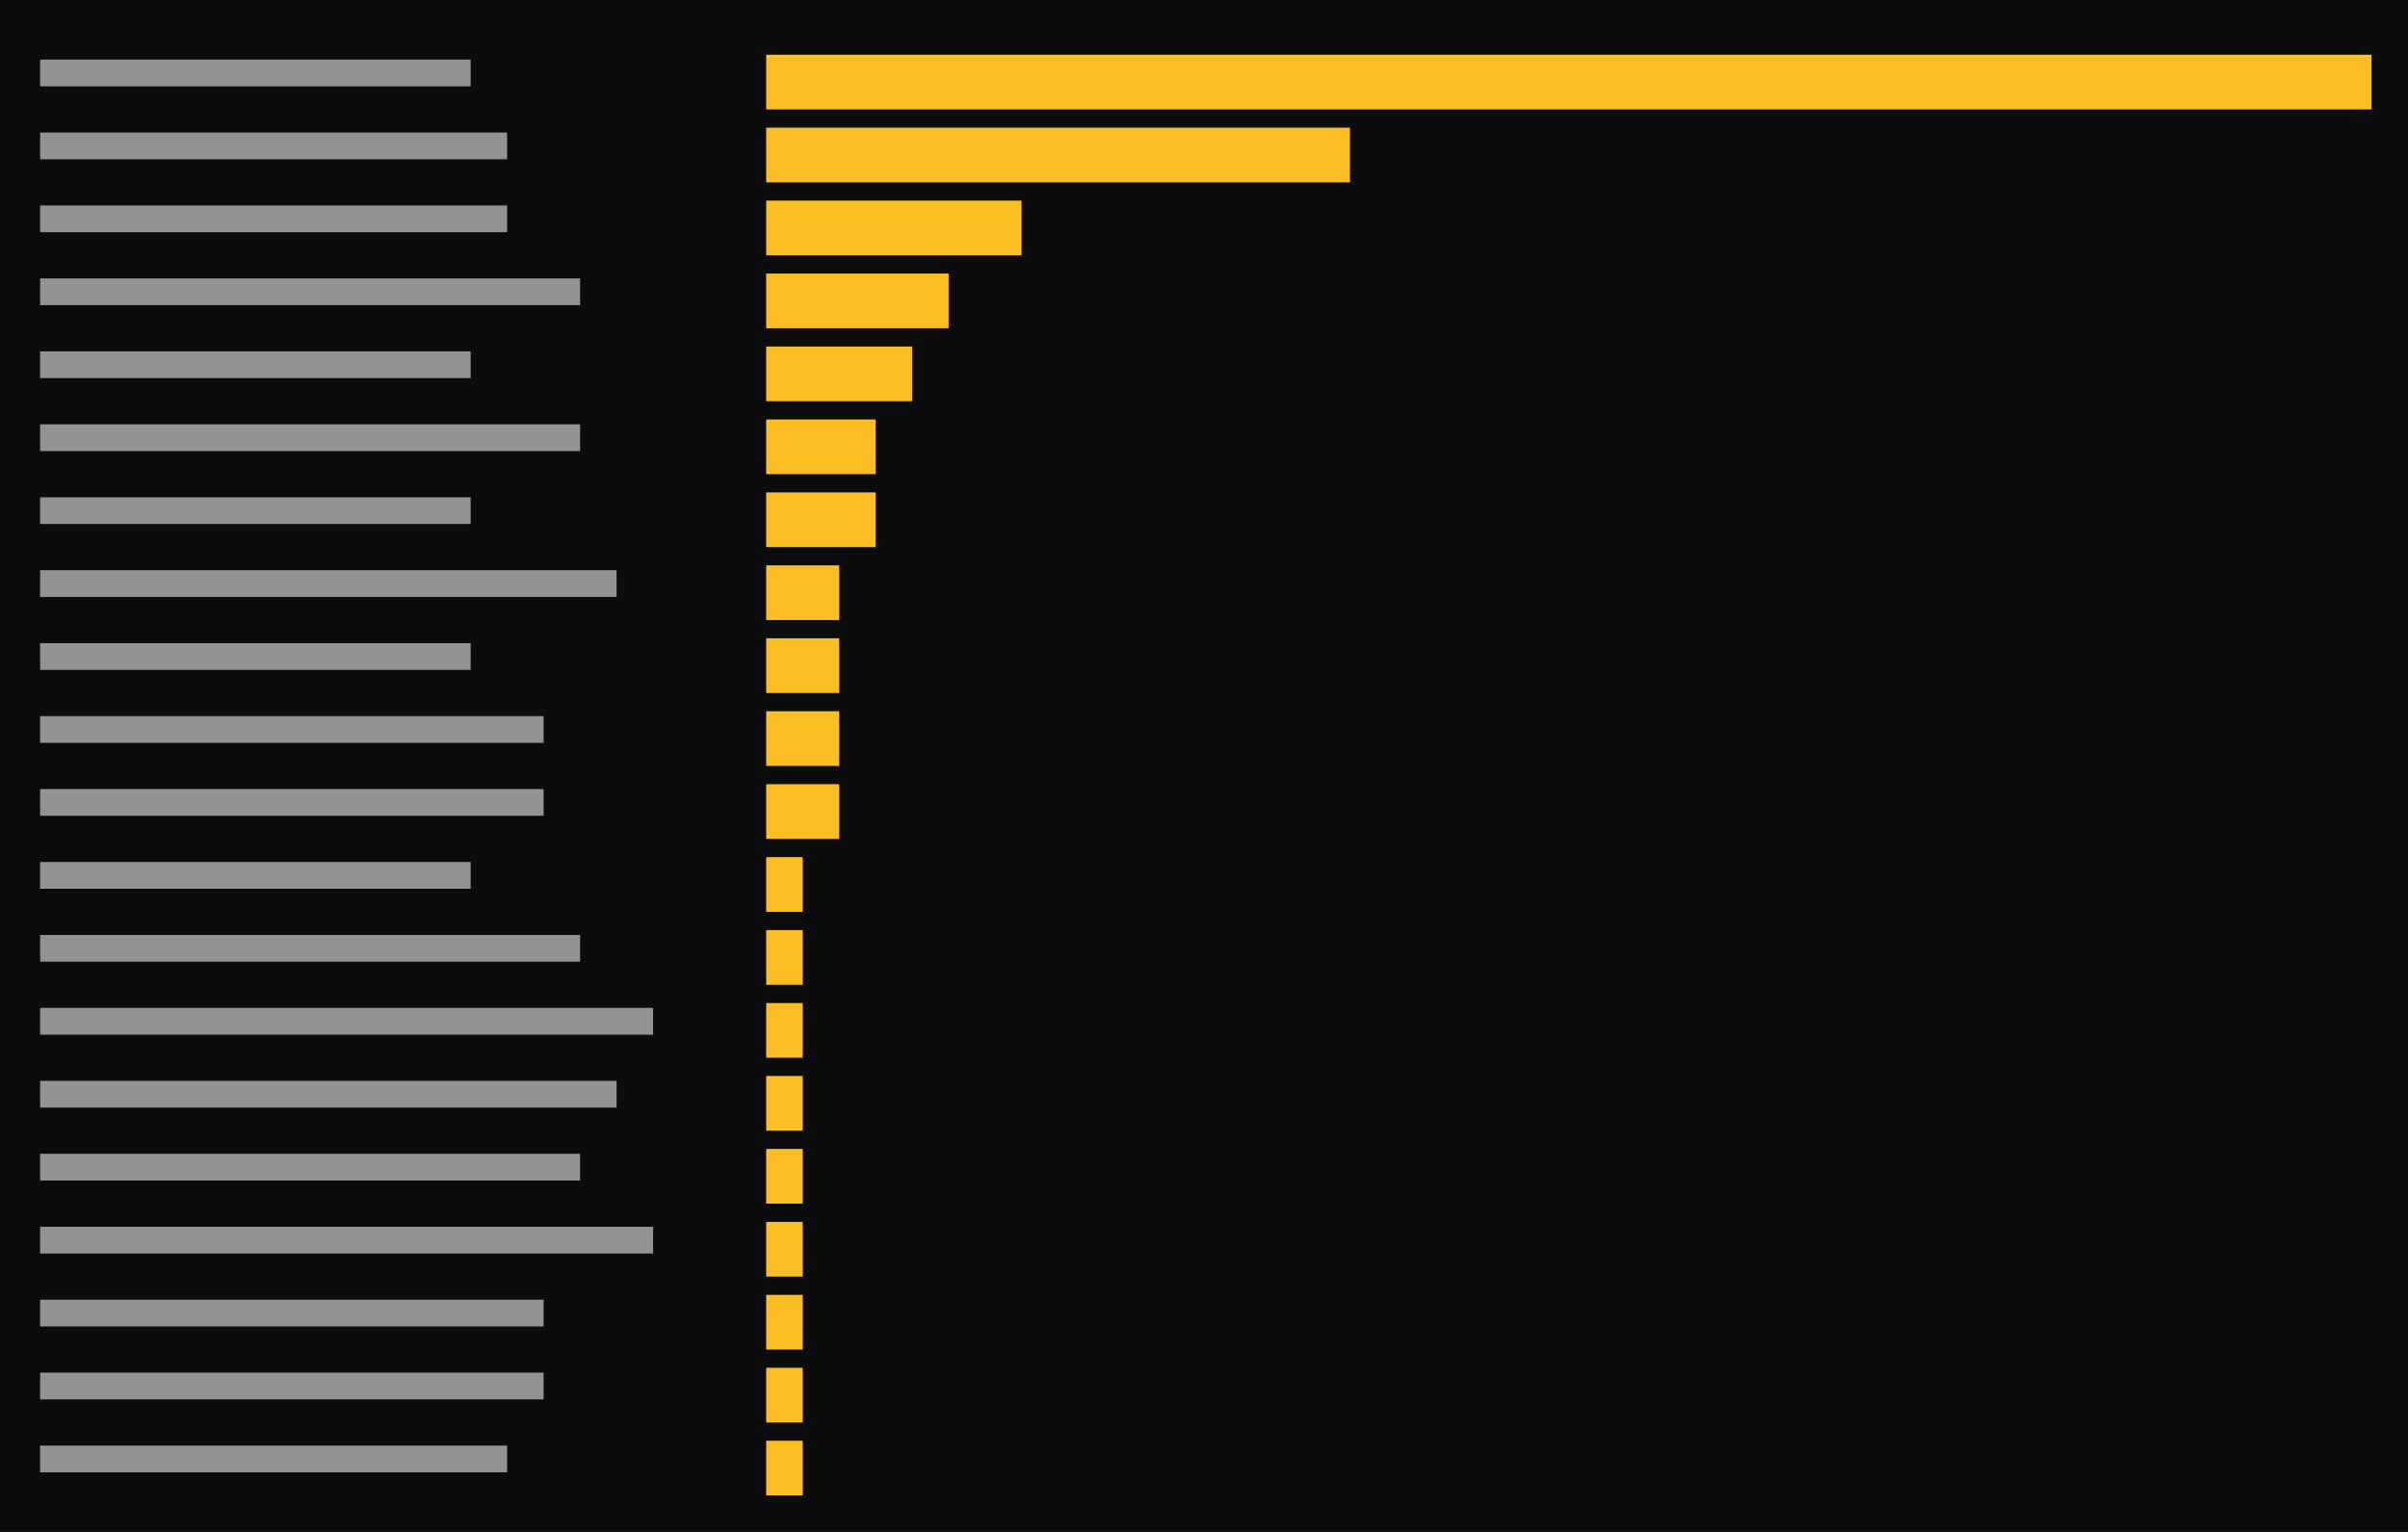
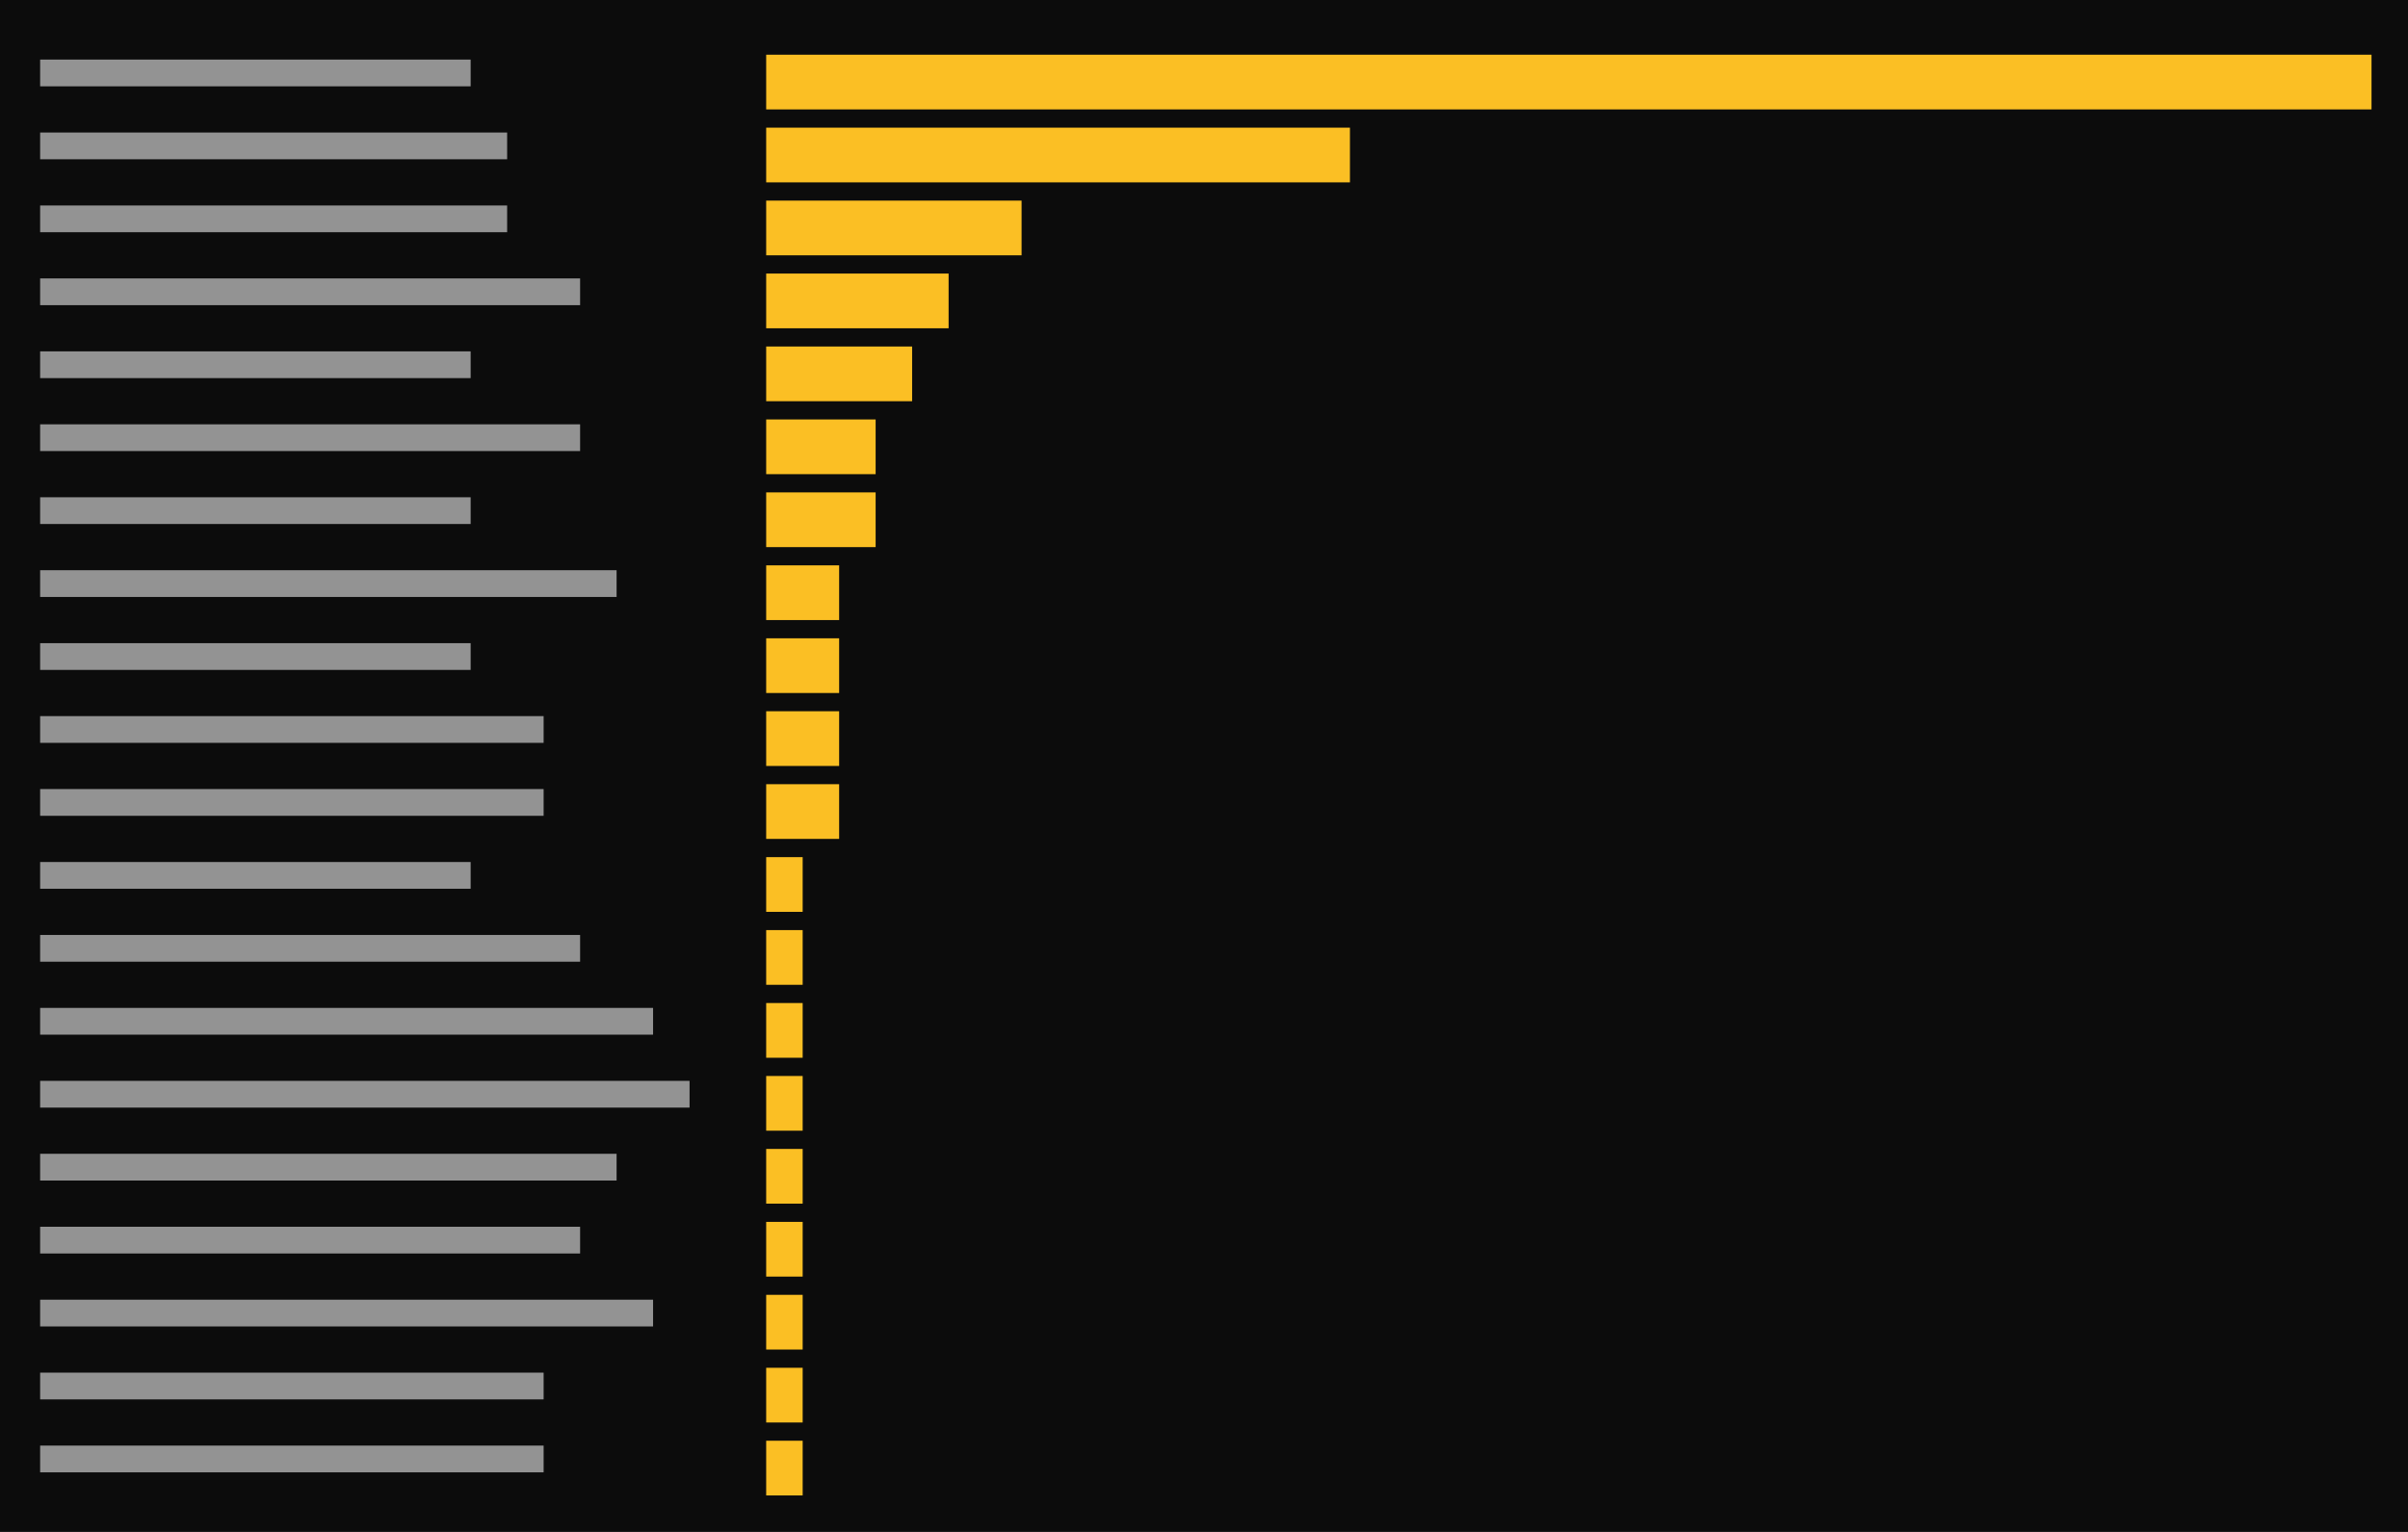
<svg xmlns="http://www.w3.org/2000/svg" viewBox="0 0 396 252" preserveAspectRatio="xMinYMin slice">
  <rect width="100%" height="100%" fill="#0c0c0c" />
  <g transform="translate(6 6)">
-     <path fill="#cccccc" opacity="0.7" d="M0.6 3.8h70.8v4.4h-70.8zM0.6 15.8h76.8v4.4h-76.8zM0.6 27.8h76.8v4.4h-76.8zM0.6 39.8h88.8v4.4h-88.8zM0.6 51.8h70.8v4.4h-70.8zM0.6 63.8h88.8v4.4h-88.8zM0.6 75.8h70.8v4.4h-70.8zM0.6 87.8h94.8v4.4h-94.8zM0.6 99.8h70.8v4.4h-70.8zM0.6 111.8h82.8v4.4h-82.8zM0.6 123.8h82.8v4.4h-82.8zM0.6 135.8h70.8v4.4h-70.8zM0.6 147.8h88.8v4.4h-88.8zM0.6 159.8h100.8v4.4h-100.8zM0.6 171.8h94.8v4.4h-94.8zM0.6 183.8h88.8v4.4h-88.8zM0.6 195.8h100.8v4.4h-100.8zM0.6 207.8h82.8v4.4h-82.8zM0.6 219.8h82.8v4.4h-82.8zM0.6 231.8h76.8v4.4h-76.8z" />
+     <path fill="#cccccc" opacity="0.7" d="M0.6 3.8h70.8v4.4h-70.8zM0.6 15.8h76.8v4.4h-76.8zM0.6 27.8h76.8v4.4h-76.8zM0.6 39.8h88.8v4.4h-88.8zM0.6 51.8h70.8v4.4h-70.8zM0.6 63.8h88.8v4.4h-88.8zM0.6 75.8h70.8v4.4h-70.8zM0.6 87.8h94.8v4.4h-94.8zM0.6 99.8h70.8v4.4h-70.8zM0.6 111.8h82.8v4.4h-82.8zM0.6 123.8h82.8v4.4h-82.8zM0.6 135.8h70.8v4.4h-70.8zM0.6 147.8h88.8v4.4h-88.8zM0.6 159.8h100.8v4.4h-100.8zM0.6 171.8h106.8v4.4h-106.8zM0.6 183.8h94.8v4.4h-94.8zM0.6 195.8h88.8v4.4h-88.8zM0.6 207.8h100.8v4.4h-100.8zM0.6 219.8h82.8v4.4h-82.8zM0.6 231.8h82.8v4.4h-82.8z" />
    <path fill="#fbbf24" d="M120 3h6v9h-6zM126 3h6v9h-6zM132 3h6v9h-6zM138 3h6v9h-6zM144 3h6v9h-6zM150 3h6v9h-6zM156 3h6v9h-6zM162 3h6v9h-6zM168 3h6v9h-6zM174 3h6v9h-6zM180 3h6v9h-6zM186 3h6v9h-6zM192 3h6v9h-6zM198 3h6v9h-6zM204 3h6v9h-6zM210 3h6v9h-6zM216 3h6v9h-6zM222 3h6v9h-6zM228 3h6v9h-6zM234 3h6v9h-6zM240 3h6v9h-6zM246 3h6v9h-6zM252 3h6v9h-6zM258 3h6v9h-6zM264 3h6v9h-6zM270 3h6v9h-6zM276 3h6v9h-6zM282 3h6v9h-6zM288 3h6v9h-6zM294 3h6v9h-6zM300 3h6v9h-6zM306 3h6v9h-6zM312 3h6v9h-6zM318 3h6v9h-6zM324 3h6v9h-6zM330 3h6v9h-6zM336 3h6v9h-6zM342 3h6v9h-6zM348 3h6v9h-6zM354 3h6v9h-6zM360 3h6v9h-6zM366 3h6v9h-6zM372 3h6v9h-6zM378 3h6v9h-6zM120 15h6v9h-6zM126 15h6v9h-6zM132 15h6v9h-6zM138 15h6v9h-6zM144 15h6v9h-6zM150 15h6v9h-6zM156 15h6v9h-6zM162 15h6v9h-6zM168 15h6v9h-6zM174 15h6v9h-6zM180 15h6v9h-6zM186 15h6v9h-6zM192 15h6v9h-6zM198 15h6v9h-6zM204 15h6v9h-6zM210 15h6v9h-6zM120 27h6v9h-6zM126 27h6v9h-6zM132 27h6v9h-6zM138 27h6v9h-6zM144 27h6v9h-6zM150 27h6v9h-6zM156 27h6v9h-6zM120 39h6v9h-6zM126 39h6v9h-6zM132 39h6v9h-6zM138 39h6v9h-6zM144 39h6v9h-6zM120 51h6v9h-6zM126 51h6v9h-6zM132 51h6v9h-6zM138 51h6v9h-6zM120 63h6v9h-6zM126 63h6v9h-6zM132 63h6v9h-6zM120 75h6v9h-6zM126 75h6v9h-6zM132 75h6v9h-6zM120 87h6v9h-6zM126 87h6v9h-6zM120 99h6v9h-6zM126 99h6v9h-6zM120 111h6v9h-6zM126 111h6v9h-6zM120 123h6v9h-6zM126 123h6v9h-6zM120 135h6v9h-6zM120 147h6v9h-6zM120 159h6v9h-6zM120 171h6v9h-6zM120 183h6v9h-6zM120 195h6v9h-6zM120 207h6v9h-6zM120 219h6v9h-6zM120 231h6v9h-6z" />
  </g>
</svg>
